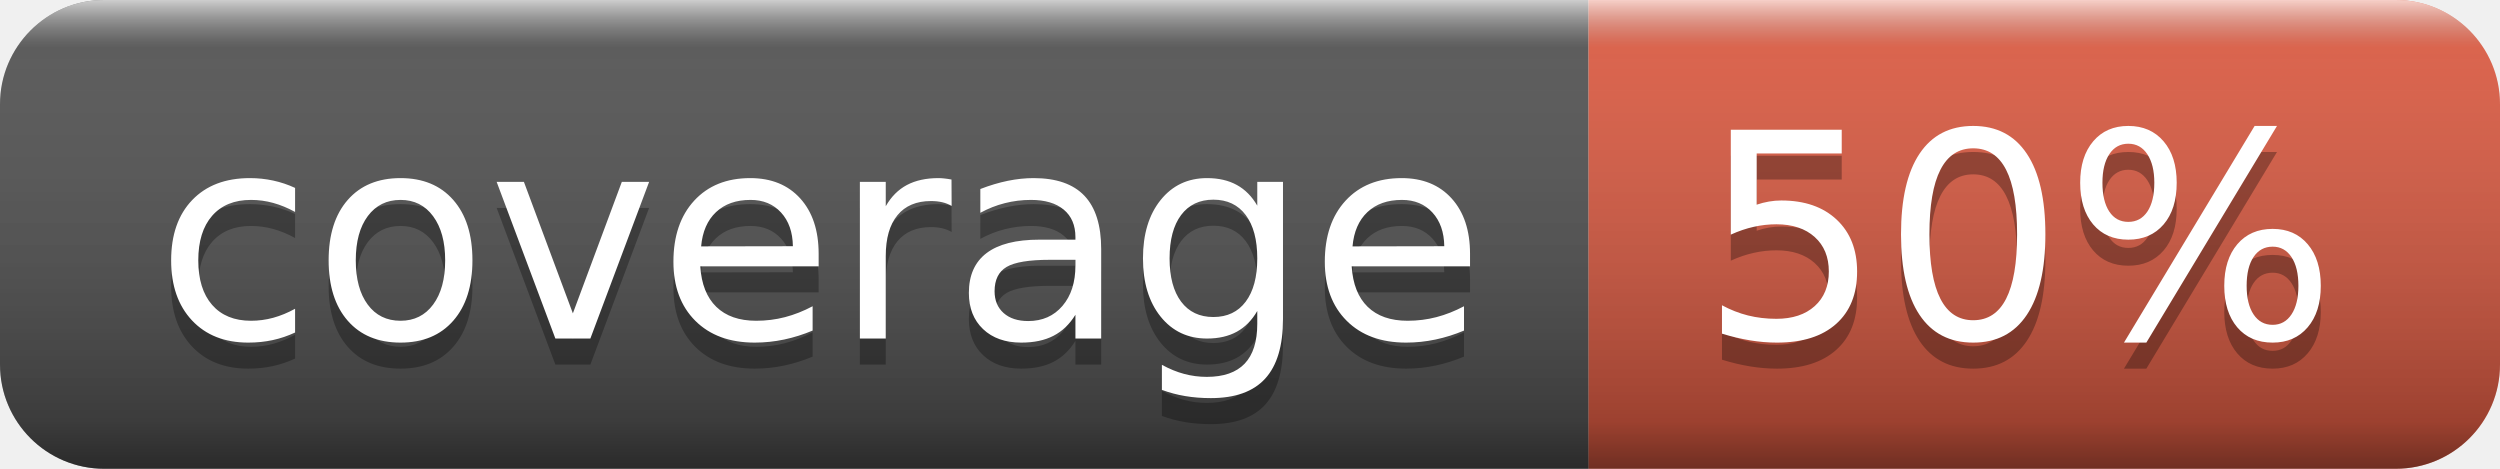
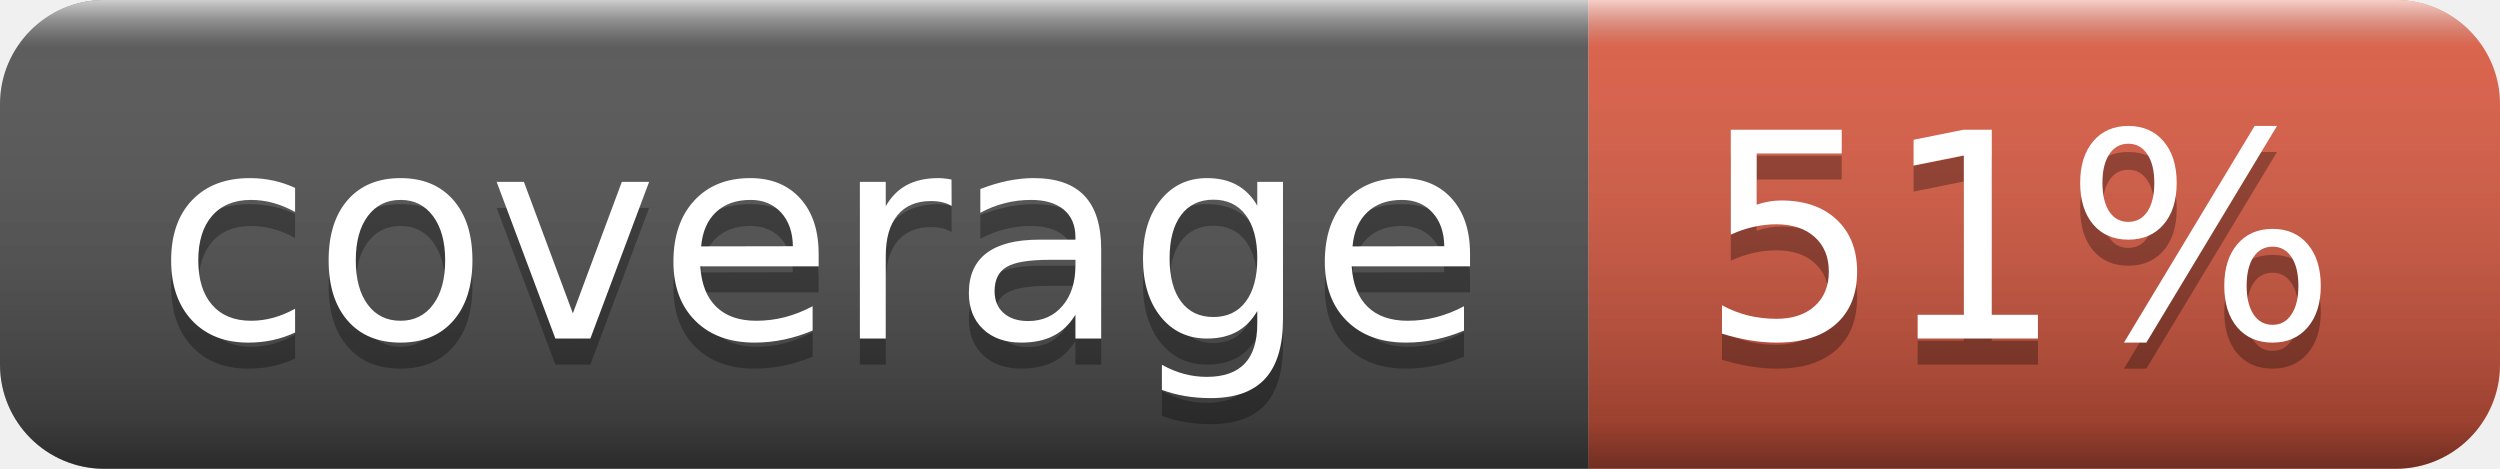
- <svg xmlns="http://www.w3.org/2000/svg" width="96" height="18" role="img" aria-label="coverage: 50%">
+ <svg xmlns="http://www.w3.org/2000/svg" width="96" height="18" role="img" aria-label="coverage: 51%">
  <linearGradient id="s" x2="0" y2="100%">
    <stop offset="0" stop-color="#fff" stop-opacity=".7" />
    <stop offset=".1" stop-color="#aaa" stop-opacity=".1" />
    <stop offset=".9" stop-color="#000" stop-opacity=".3" />
    <stop offset="1" stop-color="#000" stop-opacity=".5" />
  </linearGradient>
  <clipPath id="r">
    <rect width="96" height="18" rx="4" fill="#fff" />
  </clipPath>
  <g clip-path="url(#r)">
    <rect width="61" height="18" fill="#555" />
    <rect x="61" width="35" height="18" fill="#e05d44" />
    <rect width="96" height="18" fill="url(#s)" />
  </g>
  <g fill="#fff" text-anchor="middle" font-family="Verdana,Geneva,DejaVu Sans,sans-serif" text-rendering="geometricPrecision" font-size="110">
    <text aria-hidden="true" x="315" y="140" fill="#010101" fill-opacity=".3" transform="scale(.1)" textLength="510">coverage</text>
    <text x="315" y="130" transform="scale(.1)" fill="#fff" textLength="510">coverage</text>
-     <text aria-hidden="true" x="775" y="140" fill="#010101" fill-opacity=".3" transform="scale(.1)" textLength="250">50%</text>
-     <text x="775" y="130" transform="scale(.1)" fill="#fff" textLength="250">50%</text>
+     <text aria-hidden="true" x="775" y="140" fill="#010101" fill-opacity=".3" transform="scale(.1)" textLength="250">51%</text>
+     <text x="775" y="130" transform="scale(.1)" fill="#fff" textLength="250">51%</text>
  </g>
</svg>
